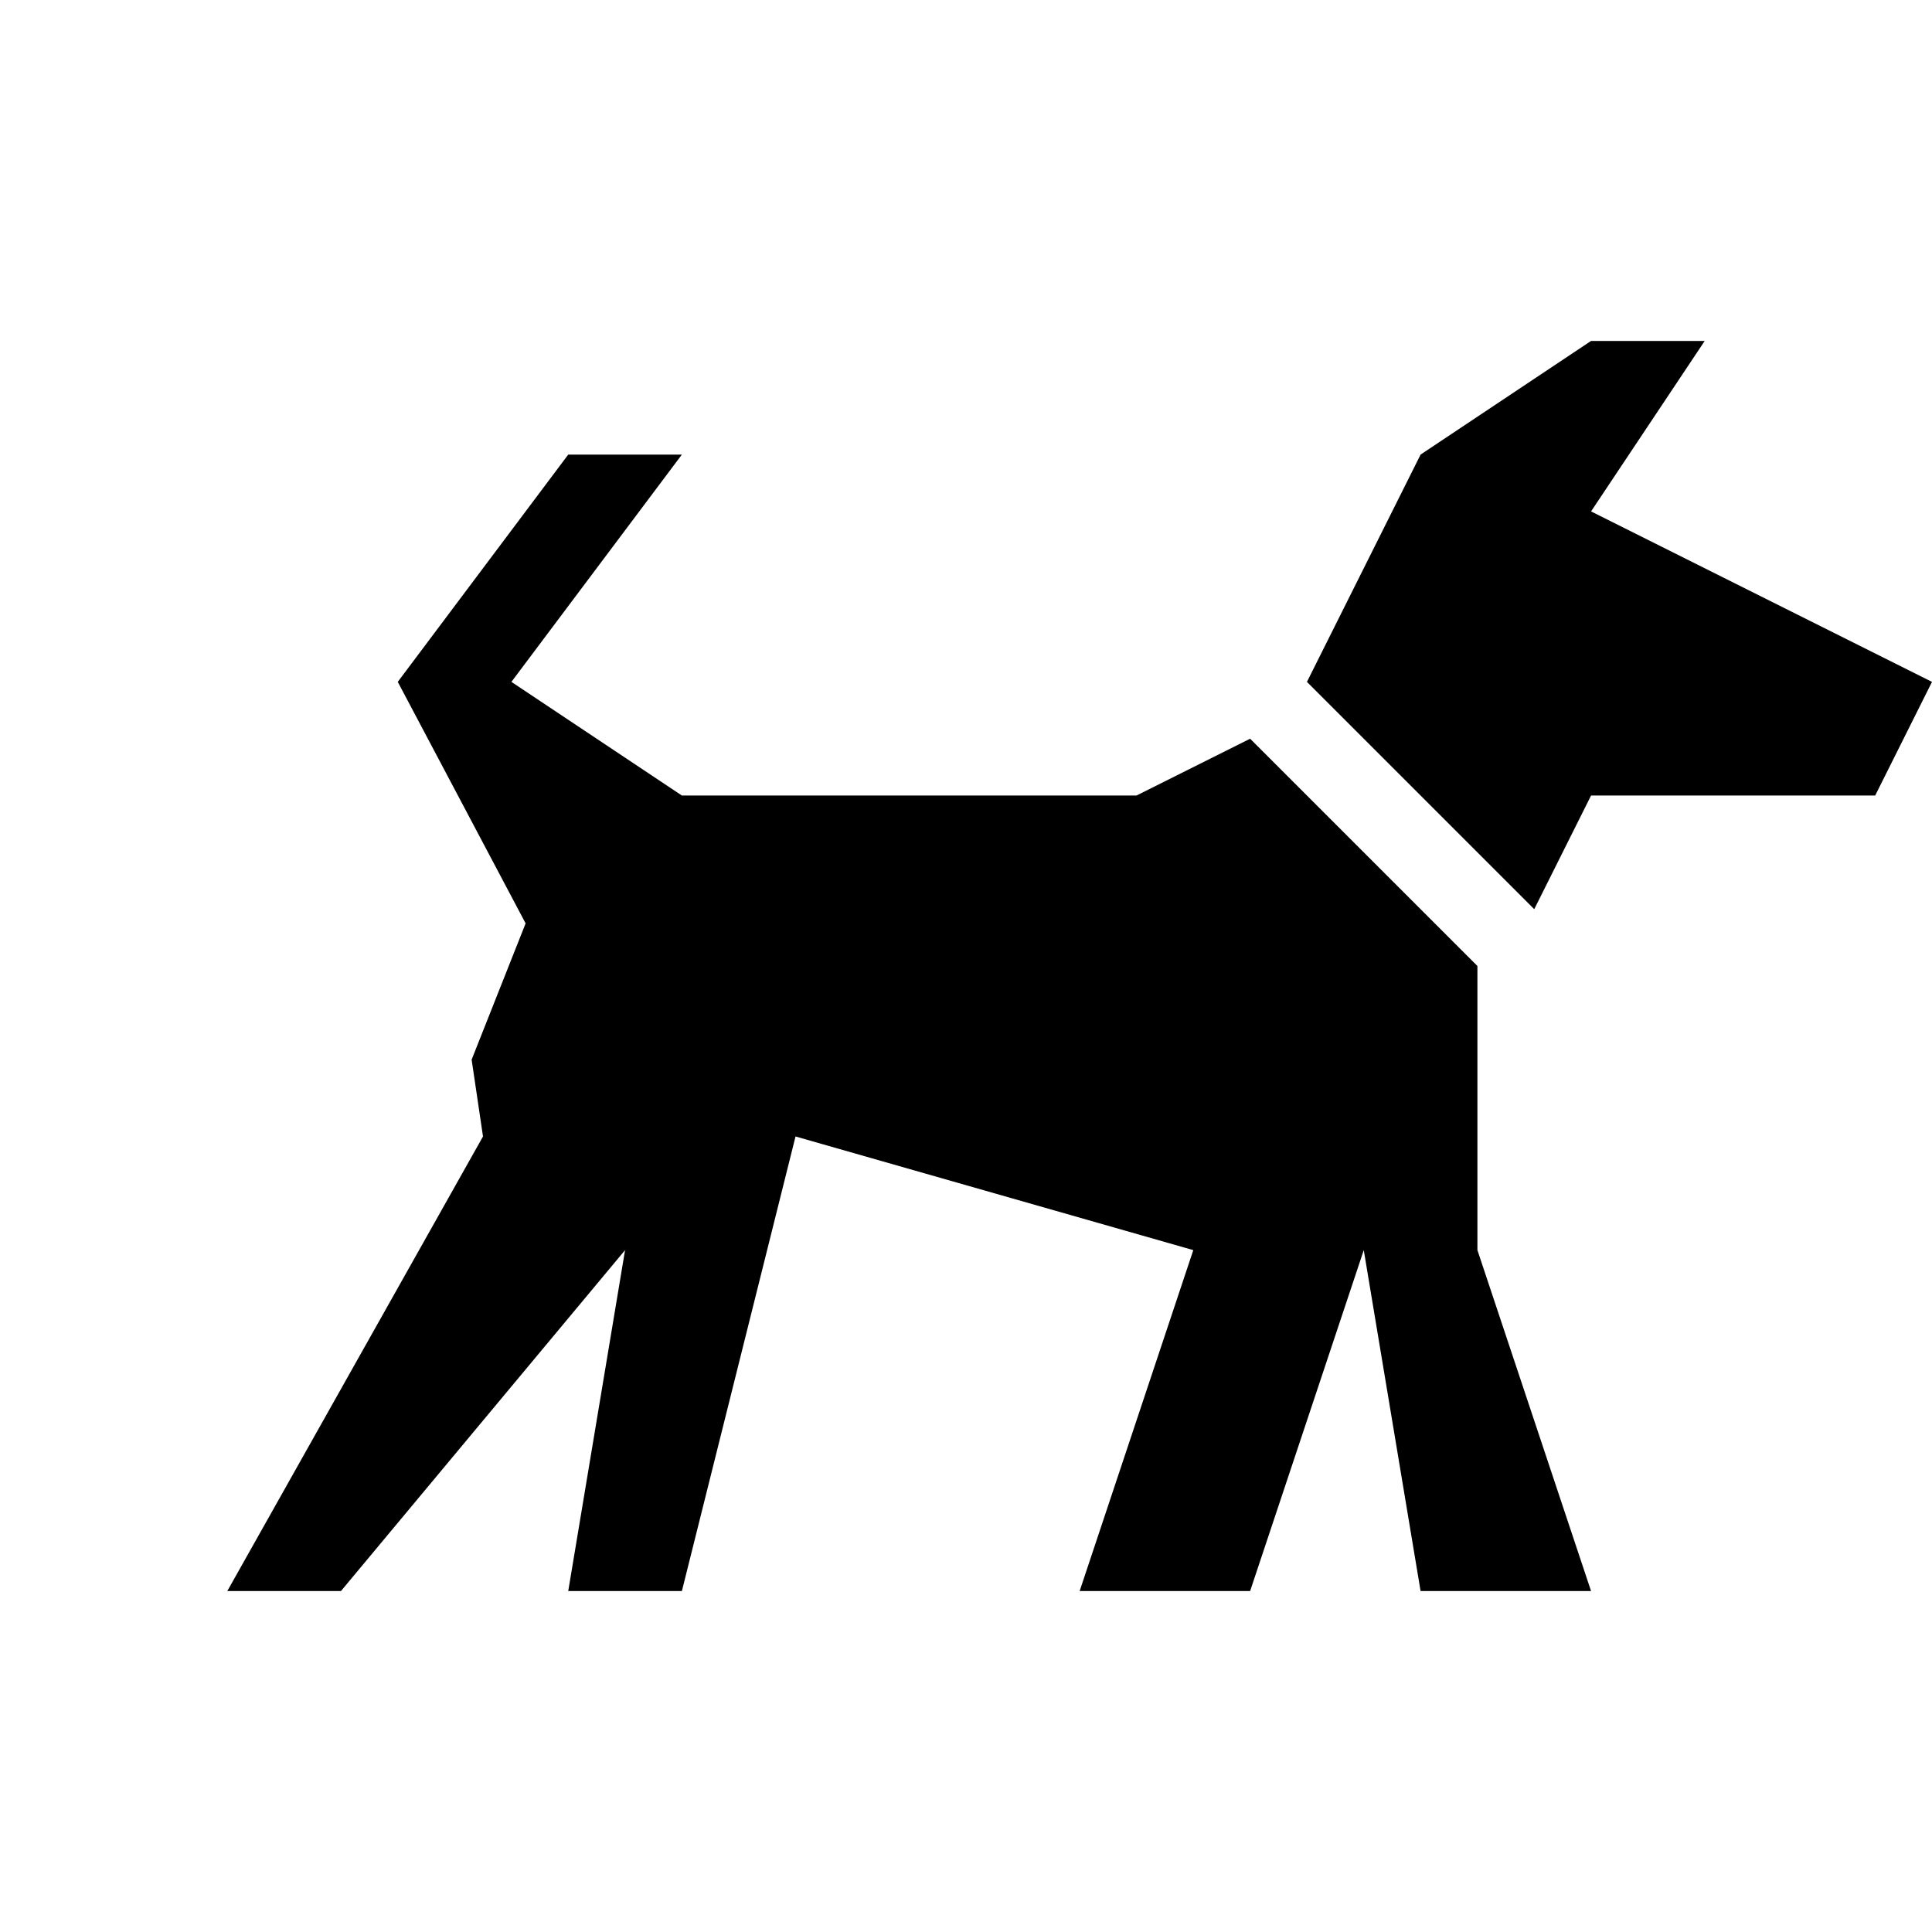
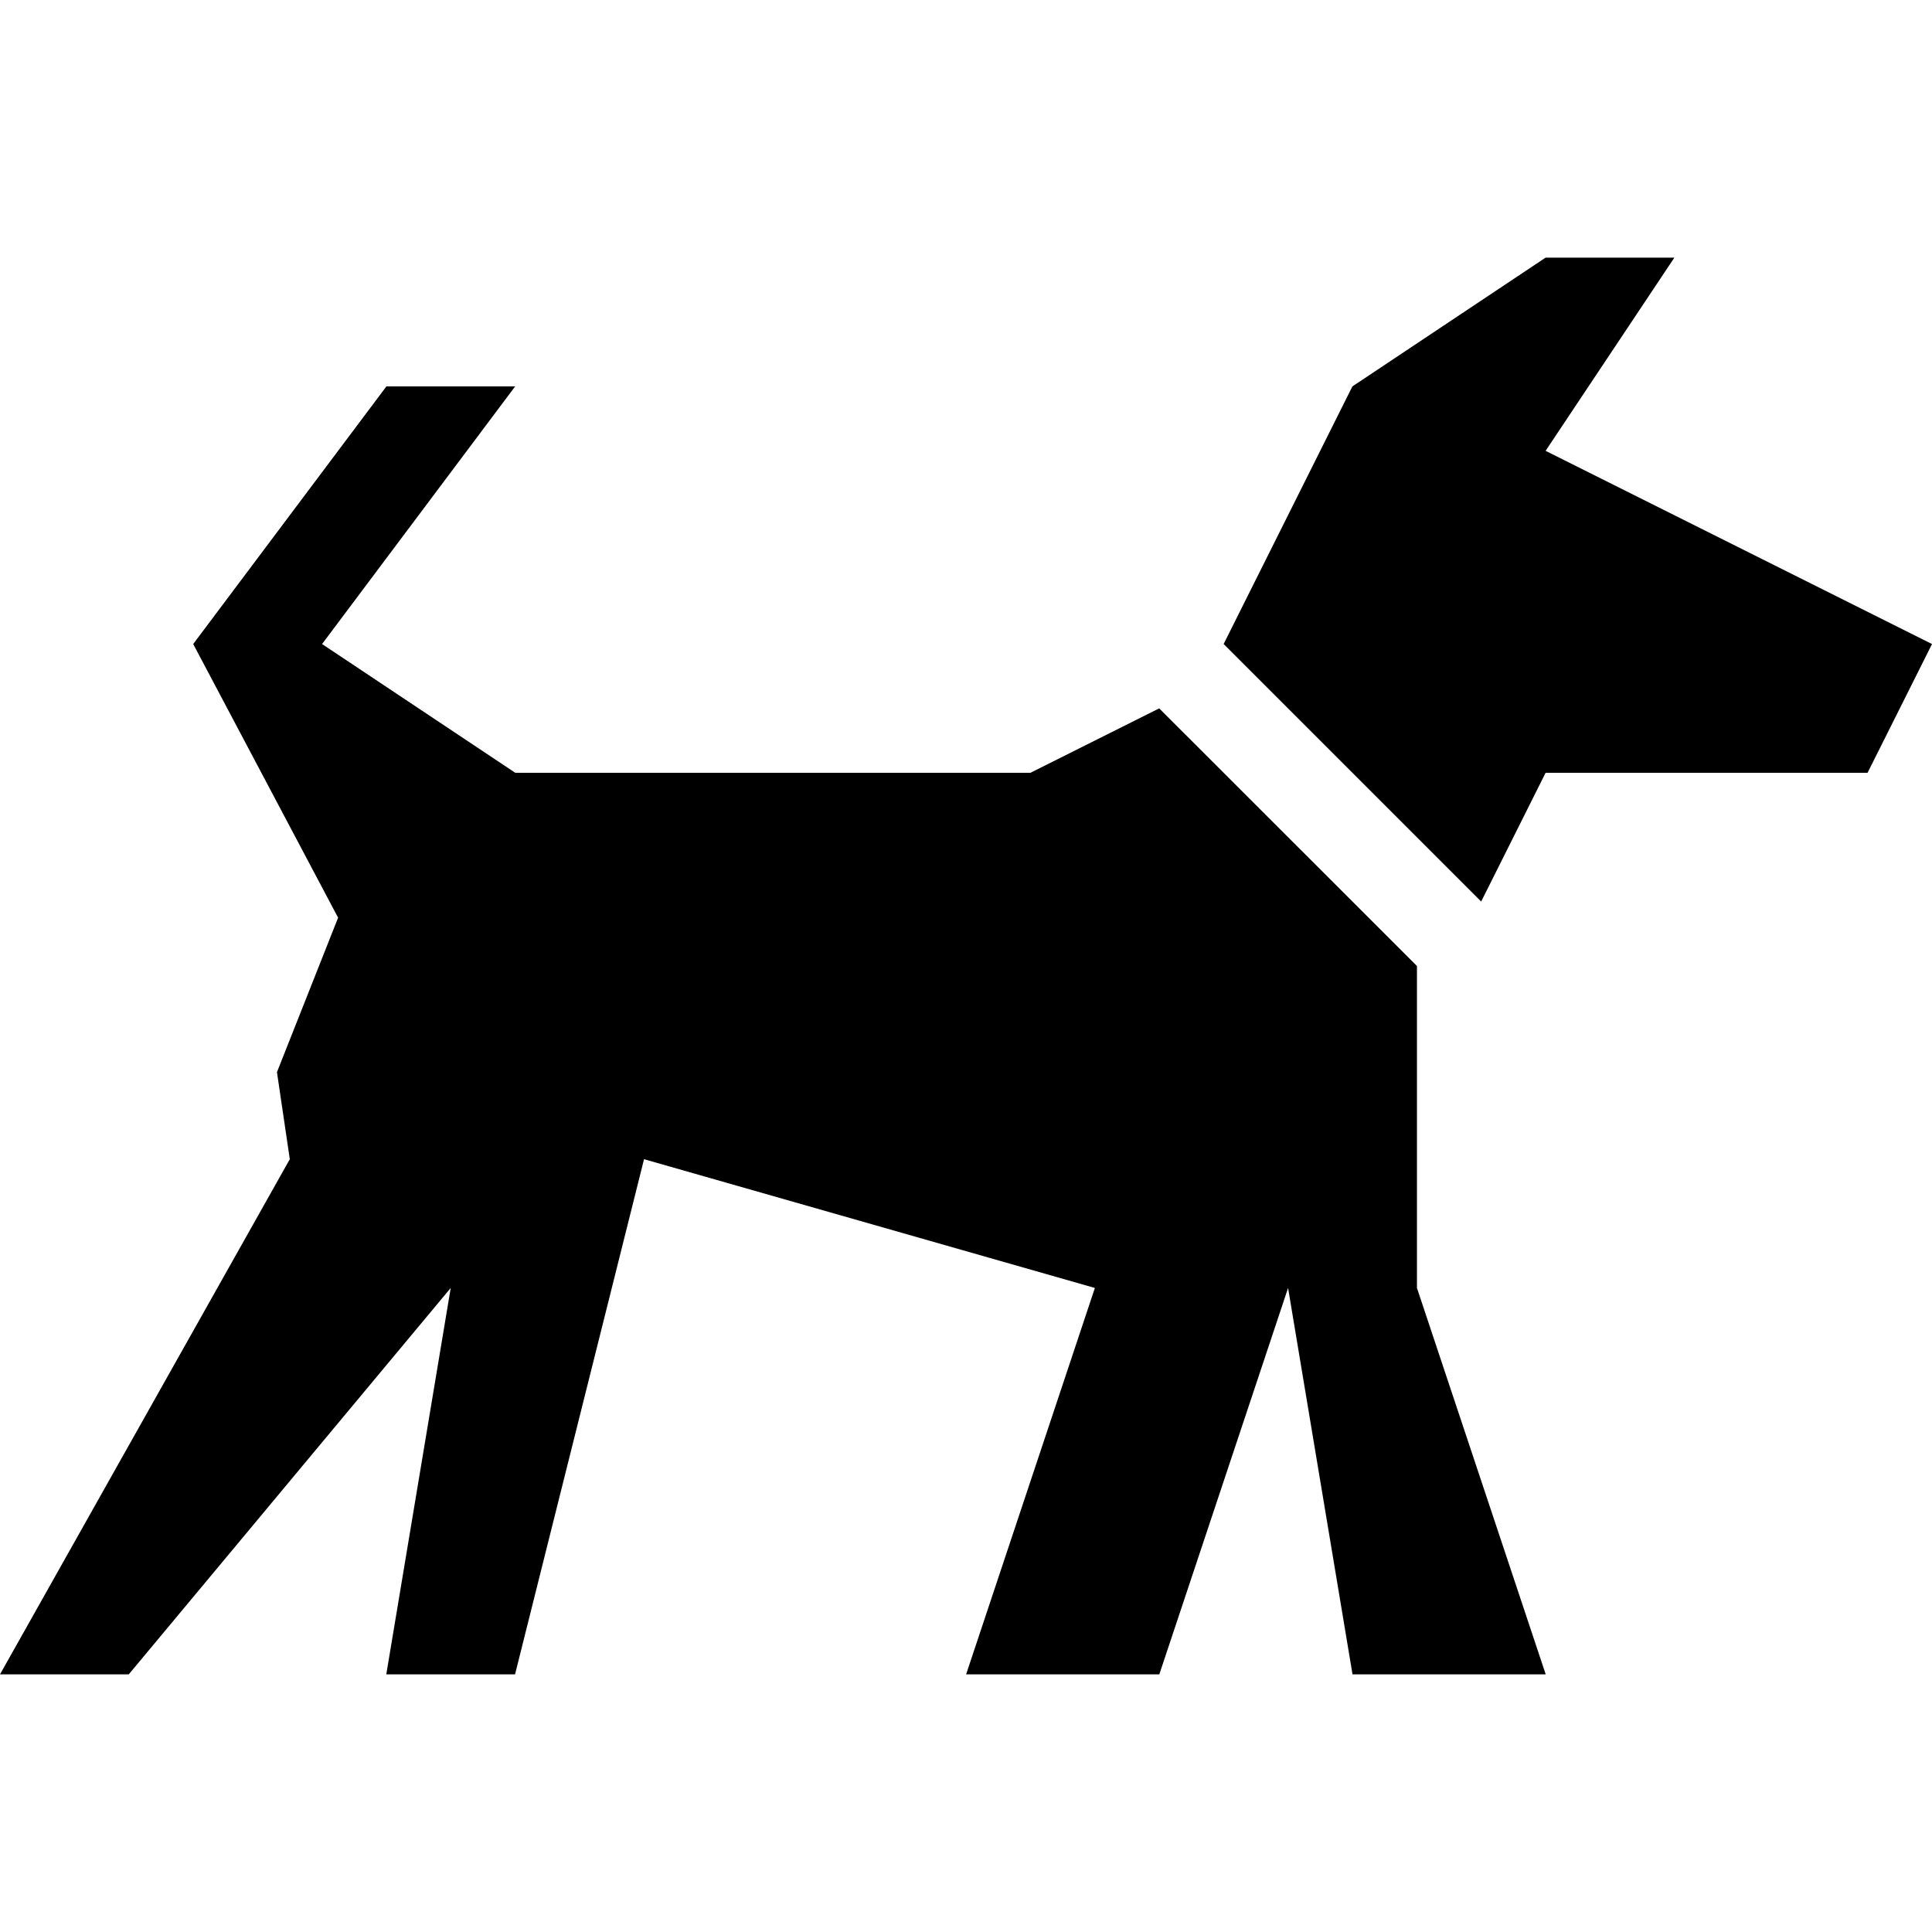
- <svg xmlns="http://www.w3.org/2000/svg" id="svg2" height="17" width="17" version="1.1">
+ <svg xmlns="http://www.w3.org/2000/svg" id="svg2" height="17" width="17" version="1.1" viewBox="0 0 17 17">
  <defs id="defs13" />
-   <path id="path6" d="M 14 3 L 12.5 4 L 11.5 6 L 13.5 8 L 14 7 L 16.5 7 L 17 6 L 14 4.5 L 15 3 L 14 3 z M 5 4 L 3.5 6 L 4.625 8.125 L 4.15 9.324 L 4.25 10 L 2 14 L 3 14 L 5.5 11 L 5 14 L 6 14 L 7 10 L 10.5 11 L 9.5 14 L 11 14 L 12 11 L 12.5 14 L 14 14 L 13 11 L 13 8.5 L 11 6.5 L 10 7 L 6 7 L 4.5 6 L 6 4 L 5 4 z " style="fill:#000000" />
+   <path id="path6" d="M 13.6,2.267 11.9,3.4 10.767,5.667 13.033,7.933 13.6,6.8 16.433,6.8 17,5.667 l -3.4,-1.7 1.133,-1.7 -1.133,0 z M 3.4,3.4 1.7,5.667 2.975,8.075 2.437,9.434 2.55,10.2 0,14.733 l 1.133,0 2.833,-3.4 -0.567,3.4 1.133,0 L 5.667,10.2 l 3.967,1.133 -1.133,3.4 1.7,0 1.133,-3.4 0.567,3.4 1.7,0 -1.133,-3.4 0,-2.833 L 10.2,6.233 9.067,6.8 l -4.533,0 -1.7,-1.133 L 4.533,3.4 3.4,3.4 Z" style="fill:#000000;stroke-width:1.133" />
</svg>
